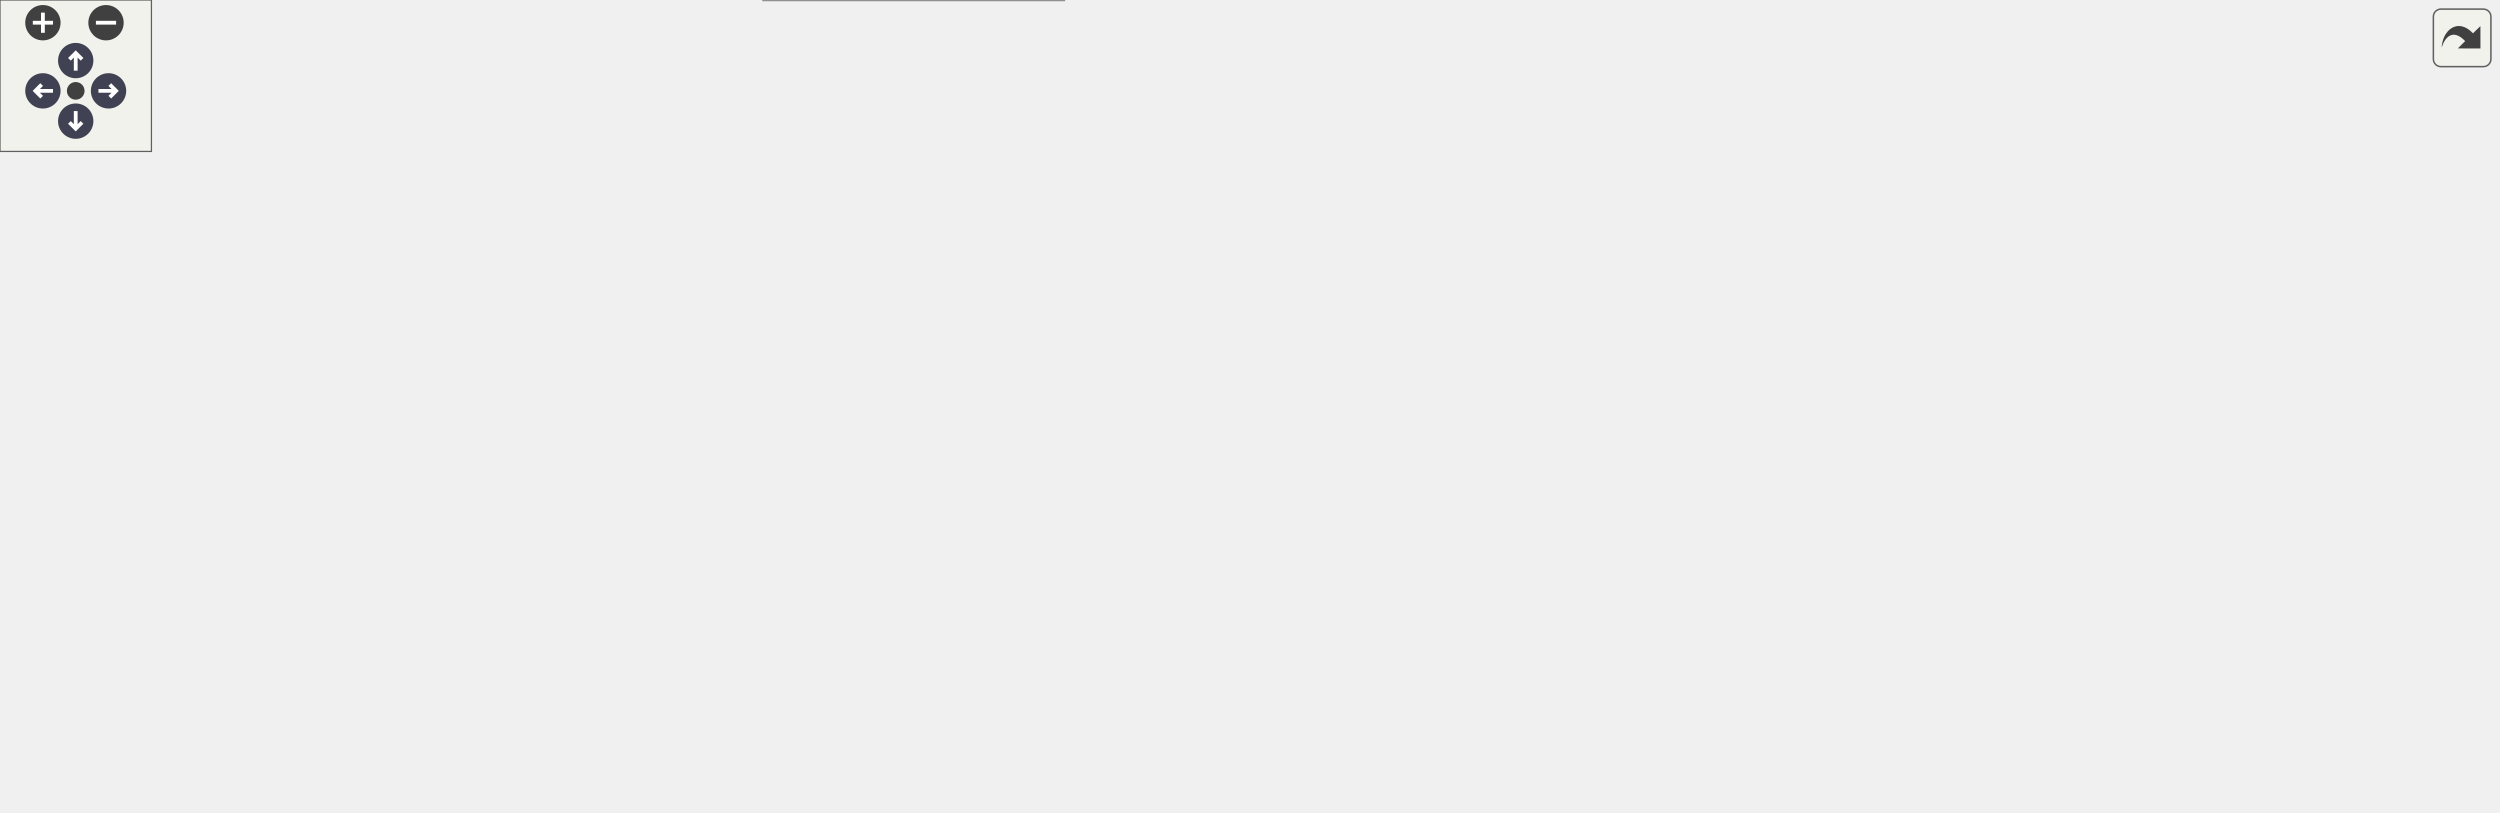
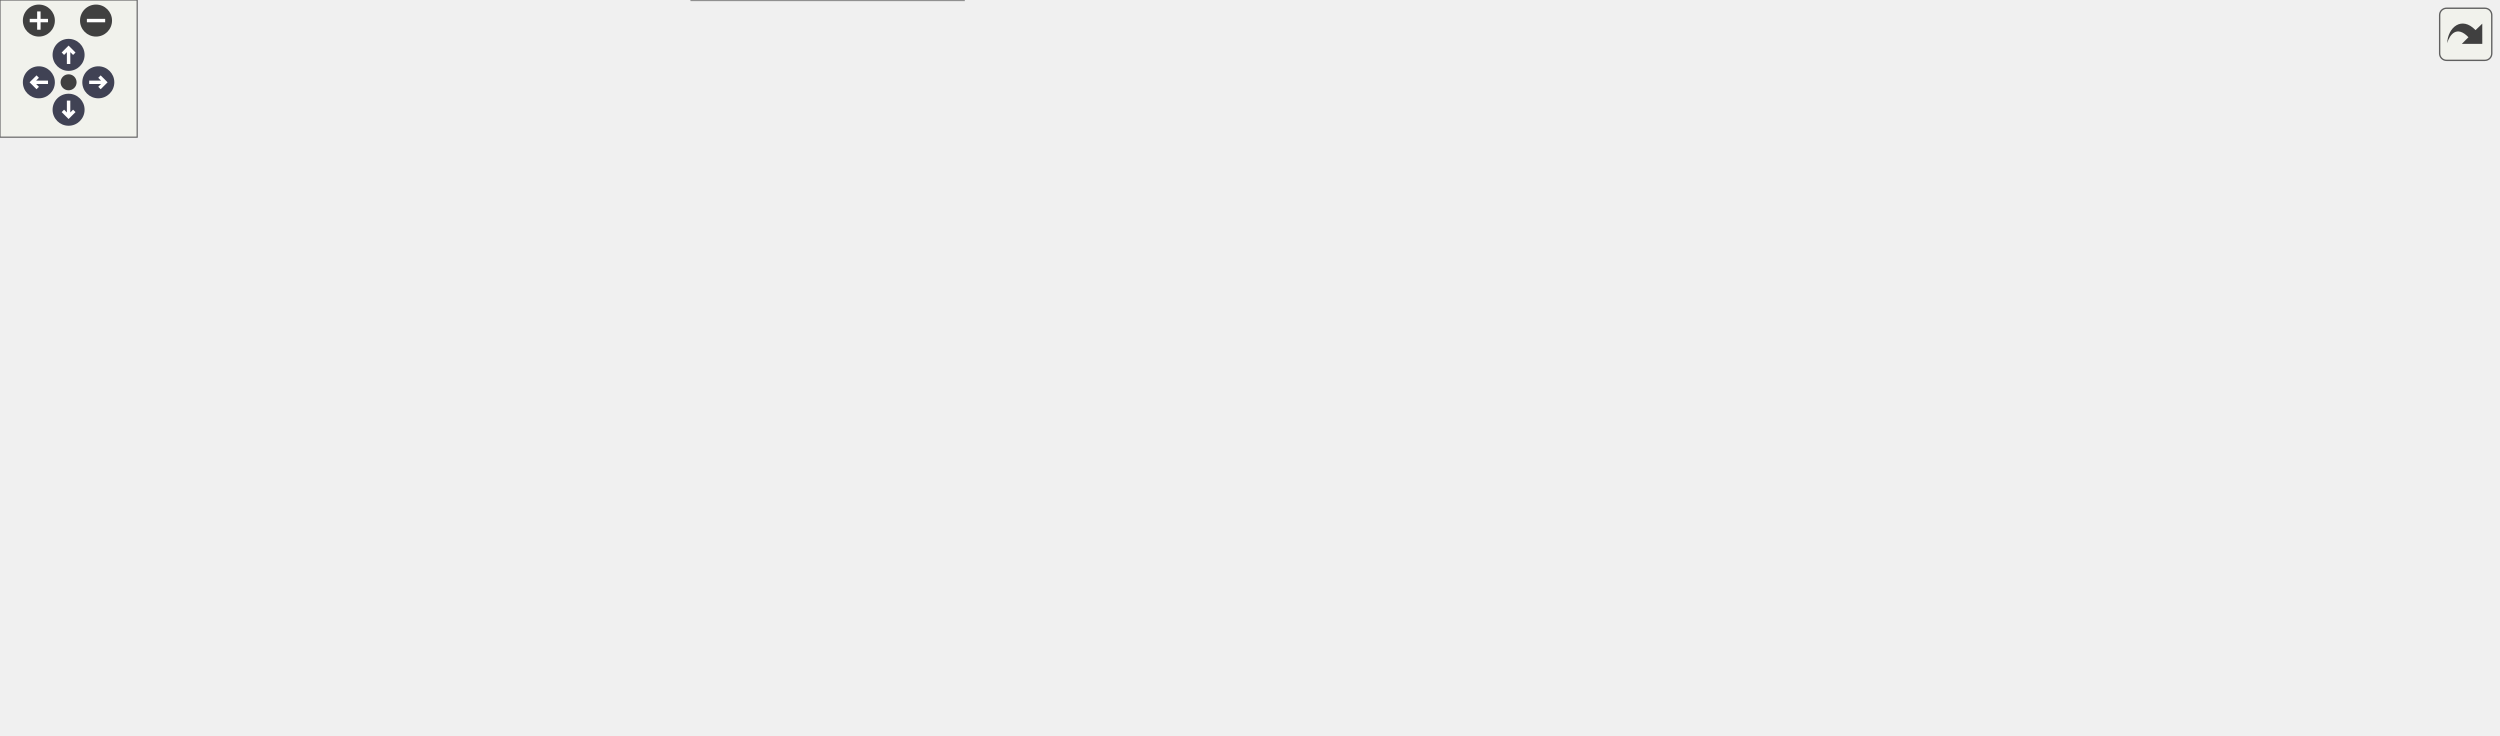
<svg xmlns="http://www.w3.org/2000/svg" xmlns:xlink="http://www.w3.org/1999/xlink" id="main" version="1.1" xml:space="preserve">
  <style type="text/css">
.node, .edge {opacity: 0.7;}
.node.selected, .edge.selected {opacity: 1;}
.edge:hover path { stroke: red; }
.edge:hover polygon { stroke: red; fill: red; }
</style>
  <defs>
    <circle id="rim" cx="0" cy="0" r="7" />
    <circle id="rim2" cx="0" cy="0" r="3.5" />
    <g id="zoomPlus">
      <use xlink:href="#rim" fill="#404040">
        <set attributeName="fill" to="#808080" begin="zoomplus.mouseover" end="zoomplus.mouseout" />
      </use>
      <path d="M-4,0h8M0,-4v8" fill="none" stroke="white" stroke-width="1.5" pointer-events="none" />
    </g>
    <g id="zoomMin">
      <use xlink:href="#rim" fill="#404040">
        <set attributeName="fill" to="#808080" begin="zoomminus.mouseover" end="zoomminus.mouseout" />
      </use>
      <path d="M-4,0h8" fill="none" stroke="white" stroke-width="1.5" pointer-events="none" />
    </g>
    <g id="arrowUp" transform="translate(30 24)">
      <use xlink:href="#rim" />
      <path pointer-events="none" fill="none" stroke="white" stroke-width="1.5" d="M0,-3.0v7 M-2.5,-0.5L0,-3.0L2.5,-0.5" />
    </g>
    <g id="arrowRight" transform="rotate(90) translate(36 -43)">
      <use xlink:href="#rim" />
      <path pointer-events="none" fill="none" stroke="white" stroke-width="1.5" d="M0,-3.0v7 M-2.5,-0.5L0,-3.0L2.5,-0.5" />
    </g>
    <g id="arrowDown" transform="rotate(180) translate(-30 -48)">
      <use xlink:href="#rim" />
      <path pointer-events="none" fill="none" stroke="white" stroke-width="1.5" d="M0,-3.0v7 M-2.5,-0.5L0,-3.0L2.5,-0.5" />
    </g>
    <g id="arrowLeft" transform="rotate(270) translate(-36 17)">
      <use xlink:href="#rim" />
      <path pointer-events="none" fill="none" stroke="white" stroke-width="1.5" d="M0,-3.0v7 M-2.5,-0.5L0,-3.0L2.5,-0.5" />
    </g>
    <g id="resetDef">
      <use xlink:href="#rim2" fill="#404040">
        <set attributeName="fill" to="#808080" begin="reset.mouseover" end="reset.mouseout" />
      </use>
    </g>
  </defs>
  <svg id="graph" class="graph">
    <g id="viewport">
      <g id="Node000001" class="node">
        <g id="a_Node000001">
          <a xlink:title="Output string stream class for building strings from various data types.">
-             <polygon fill="#999999" stroke="#666666" points="561,-261 443,-261 443,-231 561,-231 561,-261" />
-             <text text-anchor="start" x="451" y="-249" font-family="Helvetica,sans-Serif" font-size="10.00">include/core/o_string</text>
-             <text text-anchor="middle" x="502" y="-238" font-family="Helvetica,sans-Serif" font-size="10.00">_stream.hpp</text>
+             <polygon fill="#999999" stroke="#666666" points="577,-261 459,-261 459,-231 577,-231 577,-261" />
+             <text text-anchor="start" x="467" y="-249" font-family="Helvetica,sans-Serif" font-size="10.00">include/core/o_string</text>
+             <text text-anchor="middle" x="518" y="-238" font-family="Helvetica,sans-Serif" font-size="10.00">_stream.hpp</text>
          </a>
        </g>
      </g>
      <g id="Node000002" class="node">
        <g id="a_Node000002">
          <a xlink:href="../../da/d47/core_8hpp.html" target="_top" xlink:title="Umbrella header for the engine core module.">
-             <polygon fill="white" stroke="#666666" points="550.5,-195 453.5,-195 453.5,-176 550.5,-176 550.5,-195" />
-             <text text-anchor="middle" x="502" y="-183" font-family="Helvetica,sans-Serif" font-size="10.00">include/core.hpp</text>
+             <polygon fill="white" stroke="#666666" points="566.5,-195 469.5,-195 469.5,-176 566.5,-176 566.5,-195" />
+             <text text-anchor="middle" x="518" y="-183" font-family="Helvetica,sans-Serif" font-size="10.00">include/core.hpp</text>
          </a>
        </g>
      </g>
      <g id="edge1_Node000001_Node000002" class="edge">
        <g id="a_edge1_Node000001_Node000002">
          <a xlink:title=" ">
-             <path fill="none" stroke="#63b8ff" d="M502,-220.75C502,-211.72 502,-202.03 502,-195.27" />
-             <polygon fill="#63b8ff" stroke="#63b8ff" points="498.5,-220.84 502,-230.84 505.5,-220.84 498.5,-220.84" />
+             <path fill="none" stroke="#63b8ff" d="M518,-220.75C518,-211.72 518,-202.03 518,-195.27" />
+             <polygon fill="#63b8ff" stroke="#63b8ff" points="514.5,-220.84 518,-230.84 521.5,-220.84 514.5,-220.84" />
          </a>
        </g>
      </g>
      <g id="Node000003" class="node">
        <g id="a_Node000003">
          <a xlink:href="../../d4/d01/application_8hpp.html" target="_top" xlink:title="Umbrella header for the app module.">
            <polygon fill="white" stroke="#666666" points="130,-74 0,-74 0,-55 130,-55 130,-74" />
            <text text-anchor="middle" x="65" y="-62" font-family="Helvetica,sans-Serif" font-size="10.00">include/application.hpp</text>
          </a>
        </g>
      </g>
      <g id="edge2_Node000002_Node000003" class="edge">
        <g id="a_edge2_Node000002_Node000003">
          <a xlink:title=" ">
-             <path fill="none" stroke="#63b8ff" d="M443.23,-181.62C355.67,-176.59 195.72,-164.34 144,-140 111.25,-124.59 83.19,-90.39 71.2,-74.25" />
-             <polygon fill="#63b8ff" stroke="#63b8ff" points="443.1,-185.12 453.28,-182.19 443.5,-178.13 443.1,-185.12" />
+             <path fill="none" stroke="#63b8ff" d="M459.05,-181.98C368.15,-177.34 198.54,-165.5 144,-140 111.21,-124.67 83.17,-90.43 71.2,-74.27" />
+             <polygon fill="#63b8ff" stroke="#63b8ff" points="459.03,-185.48 469.2,-182.48 459.38,-178.49 459.03,-185.48" />
          </a>
        </g>
      </g>
      <g id="Node000004" class="node">
        <g id="a_Node000004">
          <a xlink:href="../../d8/d8c/toygine2_8hpp.html" target="_top" xlink:title="Main umbrella header for the engine.">
            <polygon fill="white" stroke="#666666" points="421.5,-19 302.5,-19 302.5,0 421.5,0 421.5,-19" />
            <text text-anchor="middle" x="362" y="-7" font-family="Helvetica,sans-Serif" font-size="10.00">include/toygine2.hpp</text>
          </a>
        </g>
      </g>
-       <g id="edge17_Node000002_Node000004" class="edge">
-         <g id="a_edge17_Node000002_Node000004">
-           <a xlink:title=" ">
-             <path fill="none" stroke="#63b8ff" d="M443.31,-180.28C373.36,-174.36 261.47,-161.79 226,-140 195.1,-121.01 189.22,-108.49 178,-74 175.39,-65.97 172.78,-61.64 178,-55 193.35,-35.5 254.6,-23.52 302.27,-16.98" />
-             <polygon fill="#63b8ff" stroke="#63b8ff" points="443.05,-183.77 453.31,-181.11 443.63,-176.8 443.05,-183.77" />
+       <g id="edge18_Node000002_Node000004" class="edge">
+         <g id="a_edge18_Node000002_Node000004">
+           <a xlink:title=" ">
+             <path fill="none" stroke="#63b8ff" d="M459.16,-179.7C388.63,-173.16 275.28,-159.94 238,-140 202.78,-121.16 191.56,-111.2 177,-74 173.92,-66.14 171.77,-61.63 177,-55 192.49,-35.35 254.44,-23.37 302.43,-16.87" />
+             <polygon fill="#63b8ff" stroke="#63b8ff" points="458.96,-183.19 469.24,-180.61 459.59,-176.22 458.96,-183.19" />
          </a>
        </g>
      </g>
      <g id="Node000005" class="node">
        <g id="a_Node000005">
          <a xlink:href="../../d1/d71/audio_8hpp.html" target="_top" xlink:title="Umbrella header for the audio module.">
            <polygon fill="white" stroke="#666666" points="289.5,-74 186.5,-74 186.5,-55 289.5,-55 289.5,-74" />
            <text text-anchor="middle" x="238" y="-62" font-family="Helvetica,sans-Serif" font-size="10.00">include/audio.hpp</text>
          </a>
        </g>
      </g>
      <g id="edge4_Node000002_Node000005" class="edge">
        <g id="a_edge4_Node000002_Node000005">
          <a xlink:title=" ">
-             <path fill="none" stroke="#63b8ff" d="M443.05,-182.79C374.35,-179.43 266.91,-169.47 241,-140 224.76,-121.53 230.98,-89.44 235.26,-74.12" />
-             <polygon fill="#63b8ff" stroke="#63b8ff" points="443.16,-186.3 453.31,-183.25 443.48,-179.3 443.16,-186.3" />
+             <path fill="none" stroke="#63b8ff" d="M459.18,-181.78C391.42,-177.42 285.73,-166.49 257,-140 238.26,-122.72 236.91,-89.75 237.43,-74.13" />
+             <polygon fill="#63b8ff" stroke="#63b8ff" points="459.1,-185.28 469.29,-182.4 459.53,-178.29 459.1,-185.28" />
          </a>
        </g>
      </g>
      <g id="Node000006" class="node">
        <g id="a_Node000006">
          <a xlink:href="../../d8/d39/game_8hpp.html" target="_top" xlink:title="Umbrella header for the game module.">
-             <polygon fill="white" stroke="#666666" points="354,-134.5 250,-134.5 250,-115.5 354,-115.5 354,-134.5" />
-             <text text-anchor="middle" x="302" y="-122.5" font-family="Helvetica,sans-Serif" font-size="10.00">include/game.hpp</text>
+             <polygon fill="white" stroke="#666666" points="370,-134.5 266,-134.5 266,-115.5 370,-115.5 370,-134.5" />
+             <text text-anchor="middle" x="318" y="-122.5" font-family="Helvetica,sans-Serif" font-size="10.00">include/game.hpp</text>
          </a>
        </g>
      </g>
      <g id="edge6_Node000002_Node000006" class="edge">
        <g id="a_edge6_Node000002_Node000006">
          <a xlink:title=" ">
-             <path fill="none" stroke="#63b8ff" d="M463.05,-173.11C424.37,-161.79 365.94,-144.7 331.12,-134.52" />
-             <polygon fill="#63b8ff" stroke="#63b8ff" points="462.34,-176.55 472.92,-175.99 464.3,-169.83 462.34,-176.55" />
+             <path fill="none" stroke="#63b8ff" d="M479.05,-173.11C440.37,-161.79 381.94,-144.7 347.12,-134.52" />
+             <polygon fill="#63b8ff" stroke="#63b8ff" points="478.34,-176.55 488.92,-175.99 480.3,-169.83 478.34,-176.55" />
          </a>
        </g>
      </g>
      <g id="Node000007" class="node">
        <g id="a_Node000007">
          <a xlink:href="../../d4/d78/math_8hpp.html" target="_top" xlink:title="Umbrella header for the math module.">
-             <polygon fill="white" stroke="#666666" points="473.5,-134.5 372.5,-134.5 372.5,-115.5 473.5,-115.5 473.5,-134.5" />
-             <text text-anchor="middle" x="423" y="-122.5" font-family="Helvetica,sans-Serif" font-size="10.00">include/math.hpp</text>
+             <polygon fill="white" stroke="#666666" points="489.5,-134.5 388.5,-134.5 388.5,-115.5 489.5,-115.5 489.5,-134.5" />
+             <text text-anchor="middle" x="439" y="-122.5" font-family="Helvetica,sans-Serif" font-size="10.00">include/math.hpp</text>
          </a>
        </g>
      </g>
      <g id="edge7_Node000002_Node000007" class="edge">
        <g id="a_edge7_Node000002_Node000007">
          <a xlink:title=" ">
-             <path fill="none" stroke="#63b8ff" d="M482.21,-169.85C467.25,-158.77 447.21,-143.93 434.7,-134.67" />
-             <polygon fill="#63b8ff" stroke="#63b8ff" points="480.22,-172.73 490.34,-175.87 484.39,-167.1 480.22,-172.73" />
+             <path fill="none" stroke="#63b8ff" d="M498.21,-169.85C483.25,-158.77 463.21,-143.93 450.7,-134.67" />
+             <polygon fill="#63b8ff" stroke="#63b8ff" points="496.22,-172.73 506.34,-175.87 500.39,-167.1 496.22,-172.73" />
          </a>
        </g>
      </g>
      <g id="Node000009" class="node">
        <g id="a_Node000009">
          <a xlink:href="../../d6/d67/network_8hpp.html" target="_top" xlink:title="Umbrella header for the network module.">
            <polygon fill="white" stroke="#666666" points="602,-74 486,-74 486,-55 602,-55 602,-74" />
            <text text-anchor="middle" x="544" y="-62" font-family="Helvetica,sans-Serif" font-size="10.00">include/network.hpp</text>
          </a>
        </g>
      </g>
      <g id="edge11_Node000002_Node000009" class="edge">
        <g id="a_edge11_Node000002_Node000009">
          <a xlink:title=" ">
-             <path fill="none" stroke="#63b8ff" d="M507.54,-166.02C512.19,-150.87 519.14,-128.91 526,-110 530.55,-97.47 536.44,-83.22 540.22,-74.29" />
-             <polygon fill="#63b8ff" stroke="#63b8ff" points="504.16,-165.13 504.6,-175.71 510.86,-167.16 504.16,-165.13" />
+             <path fill="none" stroke="#63b8ff" d="M522.07,-165.86C527.76,-139.81 537.87,-93.56 542.08,-74.3" />
+             <polygon fill="#63b8ff" stroke="#63b8ff" points="518.59,-165.43 519.87,-175.94 525.42,-166.92 518.59,-165.43" />
          </a>
        </g>
      </g>
      <g id="Node000010" class="node">
        <g id="a_Node000010">
          <a xlink:href="../../de/dd6/ui_8hpp.html" target="_top" xlink:title="Umbrella header for platform UI types.">
            <polygon fill="white" stroke="#666666" points="750,-74 620,-74 620,-55 750,-55 750,-74" />
            <text text-anchor="middle" x="685" y="-62" font-family="Helvetica,sans-Serif" font-size="10.00">include/platform/ui.hpp</text>
          </a>
        </g>
      </g>
      <g id="edge13_Node000002_Node000010" class="edge">
        <g id="a_edge13_Node000002_Node000010">
          <a xlink:title=" ">
-             <path fill="none" stroke="#63b8ff" d="M512.58,-167.11C523.56,-150.38 542.16,-125.41 564,-110 588.96,-92.38 621.71,-80.9 646.84,-74.02" />
-             <polygon fill="#63b8ff" stroke="#63b8ff" points="509.42,-165.55 507.03,-175.87 515.34,-169.3 509.42,-165.55" />
+             <path fill="none" stroke="#63b8ff" d="M527.76,-167.24C537.92,-150.61 555.25,-125.72 576,-110 598.64,-92.84 628.83,-81.2 651.7,-74.14" />
+             <polygon fill="#63b8ff" stroke="#63b8ff" points="524.69,-165.56 522.63,-175.95 530.72,-169.11 524.69,-165.56" />
          </a>
        </g>
      </g>
      <g id="Node000011" class="node">
        <g id="a_Node000011">
          <a xlink:href="../../d6/d4b/render_8hpp.html" target="_top" xlink:title="Umbrella header for the render module.">
-             <polygon fill="white" stroke="#666666" points="875.5,-74 768.5,-74 768.5,-55 875.5,-55 875.5,-74" />
-             <text text-anchor="middle" x="822" y="-62" font-family="Helvetica,sans-Serif" font-size="10.00">include/render.hpp</text>
+             <polygon fill="white" stroke="#666666" points="691.5,-134.5 584.5,-134.5 584.5,-115.5 691.5,-115.5 691.5,-134.5" />
+             <text text-anchor="middle" x="638" y="-122.5" font-family="Helvetica,sans-Serif" font-size="10.00">include/render.hpp</text>
          </a>
        </g>
      </g>
      <g id="edge15_Node000002_Node000011" class="edge">
        <g id="a_edge15_Node000002_Node000011">
          <a xlink:title=" ">
-             <path fill="none" stroke="#63b8ff" d="M522.35,-169.85C534.07,-161.3 549,-150.22 562,-140 578.37,-127.12 579.2,-118.97 598,-110 627.52,-95.91 712.04,-81.49 768.4,-73.03" />
-             <polygon fill="#63b8ff" stroke="#63b8ff" points="520.14,-167.13 514.1,-175.83 524.25,-172.79 520.14,-167.13" />
-           </a>
-         </g>
-       </g>
-       <g id="Node000012" class="node">
-         <g id="a_Node000012">
-           <a xlink:href="../../db/d2d/hashes_8cpp.html" target="_top" xlink:title="Implementation of CRC hash functions with lookup tables for optimal performance.">
-             <polygon fill="white" stroke="#666666" points="719.5,-134.5 606.5,-134.5 606.5,-115.5 719.5,-115.5 719.5,-134.5" />
-             <text text-anchor="middle" x="663" y="-122.5" font-family="Helvetica,sans-Serif" font-size="10.00">src/core/hashes.cpp</text>
-           </a>
-         </g>
-       </g>
-       <g id="edge18_Node000002_Node000012" class="edge">
-         <g id="a_edge18_Node000002_Node000012">
-           <a xlink:title=" ">
-             <path fill="none" stroke="#63b8ff" d="M534.96,-172.52C566.09,-161.21 612,-144.53 639.56,-134.52" />
-             <polygon fill="#63b8ff" stroke="#63b8ff" points="533.61,-169.29 525.41,-175.99 536,-175.87 533.61,-169.29" />
+             <path fill="none" stroke="#63b8ff" d="M544.7,-171.48C567.83,-160.21 600.61,-144.23 620.53,-134.52" />
+             <polygon fill="#63b8ff" stroke="#63b8ff" points="542.9,-168.47 535.45,-175.99 545.97,-174.76 542.9,-168.47" />
          </a>
        </g>
      </g>
      <g id="Node000013" class="node">
        <g id="a_Node000013">
-           <a xlink:href="../../de/d06/utils_8cpp.html" target="_top" xlink:title="Implementation of core utility functions for string manipulation, encoding conversion,...">
-             <polygon fill="white" stroke="#666666" points="836.5,-134.5 737.5,-134.5 737.5,-115.5 836.5,-115.5 836.5,-134.5" />
-             <text text-anchor="middle" x="787" y="-122.5" font-family="Helvetica,sans-Serif" font-size="10.00">src/core/utils.cpp</text>
+           <a xlink:href="../../db/d2d/hashes_8cpp.html" target="_top" xlink:title="Implementation of CRC hash functions with lookup tables for optimal performance.">
+             <polygon fill="white" stroke="#666666" points="822.5,-134.5 709.5,-134.5 709.5,-115.5 822.5,-115.5 822.5,-134.5" />
+             <text text-anchor="middle" x="766" y="-122.5" font-family="Helvetica,sans-Serif" font-size="10.00">src/core/hashes.cpp</text>
          </a>
        </g>
      </g>
      <g id="edge19_Node000002_Node000013" class="edge">
        <g id="a_edge19_Node000002_Node000013">
          <a xlink:title=" ">
-             <path fill="none" stroke="#63b8ff" d="M558.71,-174.09C604.72,-165.47 671.19,-152.64 729,-140 736.69,-138.32 744.93,-136.4 752.71,-134.54" />
-             <polygon fill="#63b8ff" stroke="#63b8ff" points="557.83,-170.69 548.64,-175.97 559.11,-177.57 557.83,-170.69" />
+             <path fill="none" stroke="#63b8ff" d="M563.87,-173.68C611.79,-162.38 685.98,-144.88 729.9,-134.52" />
+             <polygon fill="#63b8ff" stroke="#63b8ff" points="562.99,-170.29 554.06,-175.99 564.6,-177.1 562.99,-170.29" />
          </a>
        </g>
      </g>
      <g id="Node000014" class="node">
        <g id="a_Node000014">
-           <a xlink:href="../../d7/d90/assertion__stub_8cpp.html" target="_top" xlink:title="Stub implementation of assertion system for platforms without native assertion support.">
-             <polygon fill="white" stroke="#666666" points="989.5,-140 854.5,-140 854.5,-110 989.5,-110 989.5,-140" />
-             <text text-anchor="start" x="862.5" y="-128" font-family="Helvetica,sans-Serif" font-size="10.00">src/platforms/stub</text>
-             <text text-anchor="middle" x="922" y="-117" font-family="Helvetica,sans-Serif" font-size="10.00">/core/assertion_stub.cpp</text>
+           <a xlink:href="../../de/d06/utils_8cpp.html" target="_top" xlink:title="Implementation of core utility functions for string manipulation, encoding conversion,...">
+             <polygon fill="white" stroke="#666666" points="939.5,-134.5 840.5,-134.5 840.5,-115.5 939.5,-115.5 939.5,-134.5" />
+             <text text-anchor="middle" x="890" y="-122.5" font-family="Helvetica,sans-Serif" font-size="10.00">src/core/utils.cpp</text>
          </a>
        </g>
      </g>
      <g id="edge20_Node000002_Node000014" class="edge">
        <g id="a_edge20_Node000002_Node000014">
          <a xlink:title=" ">
-             <path fill="none" stroke="#63b8ff" d="M560.71,-177.87C629.3,-169.91 746.12,-155.65 846,-140 848.78,-139.56 851.62,-139.11 854.49,-138.63" />
-             <polygon fill="#63b8ff" stroke="#63b8ff" points="560.07,-174.43 550.54,-179.05 560.88,-181.38 560.07,-174.43" />
+             <path fill="none" stroke="#63b8ff" d="M576.84,-177.87C640.14,-170.35 743.63,-156.89 832,-140 840.14,-138.44 848.86,-136.49 856.99,-134.55" />
+             <polygon fill="#63b8ff" stroke="#63b8ff" points="576.17,-174.43 566.65,-179.08 576.99,-181.38 576.17,-174.43" />
+           </a>
+         </g>
+       </g>
+       <g id="Node000015" class="node">
+         <g id="a_Node000015">
+           <a xlink:href="../../d7/d90/assertion__stub_8cpp.html" target="_top" xlink:title="Stub implementation of assertion system for platforms without native assertion support.">
+             <polygon fill="white" stroke="#666666" points="1092.5,-140 957.5,-140 957.5,-110 1092.5,-110 1092.5,-140" />
+             <text text-anchor="start" x="965.5" y="-128" font-family="Helvetica,sans-Serif" font-size="10.00">src/platforms/stub</text>
+             <text text-anchor="middle" x="1025" y="-117" font-family="Helvetica,sans-Serif" font-size="10.00">/core/assertion_stub.cpp</text>
+           </a>
+         </g>
+       </g>
+       <g id="edge21_Node000002_Node000015" class="edge">
+         <g id="a_edge21_Node000002_Node000015">
+           <a xlink:title=" ">
+             <path fill="none" stroke="#63b8ff" d="M576.64,-179.93C659.73,-173.12 816.4,-159.03 949,-140 951.66,-139.62 954.36,-139.21 957.09,-138.79" />
+             <polygon fill="#63b8ff" stroke="#63b8ff" points="576.31,-176.44 566.63,-180.74 576.88,-183.42 576.31,-176.44" />
          </a>
        </g>
      </g>
      <g id="edge3_Node000003_Node000004" class="edge">
        <g id="a_edge3_Node000003_Node000004">
          <a xlink:title=" ">
            <path fill="none" stroke="#63b8ff" d="M122.78,-53.19C178.46,-43.25 261.74,-28.39 313.91,-19.08" />
            <polygon fill="#63b8ff" stroke="#63b8ff" points="121.95,-49.78 112.72,-54.98 123.18,-56.67 121.95,-49.78" />
          </a>
        </g>
      </g>
      <g id="edge5_Node000005_Node000004" class="edge">
        <g id="a_edge5_Node000005_Node000004">
          <a xlink:title=" ">
            <path fill="none" stroke="#63b8ff" d="M267.18,-51.03C290.11,-41.23 321.45,-27.83 341.71,-19.17" />
            <polygon fill="#63b8ff" stroke="#63b8ff" points="265.74,-47.84 257.92,-54.98 268.49,-54.27 265.74,-47.84" />
          </a>
        </g>
      </g>
      <g id="edge10_Node000007_Node000004" class="edge">
        <g id="a_edge10_Node000007_Node000004">
          <a xlink:title=" ">
-             <path fill="none" stroke="#63b8ff" d="M383.89,-111.5C366.27,-103.69 347.17,-91.68 337,-74 326.36,-55.51 343.04,-31.63 353.89,-19.08" />
-             <polygon fill="#63b8ff" stroke="#63b8ff" points="382.88,-114.87 393.46,-115.41 385.53,-108.39 382.88,-114.87" />
+             <path fill="none" stroke="#63b8ff" d="M389.66,-112.16C369.73,-104.69 348.7,-92.77 337,-74 325.72,-55.9 342.66,-31.86 353.71,-19.18" />
+             <polygon fill="#63b8ff" stroke="#63b8ff" points="388.72,-115.54 399.31,-115.48 390.99,-108.92 388.72,-115.54" />
          </a>
        </g>
      </g>
      <g id="Node000008" class="node">
        <g id="a_Node000008">
          <a xlink:href="../../db/dbb/geometry_8hpp.html" target="_top" xlink:title="Umbrella header for the geometry module.">
            <polygon fill="white" stroke="#666666" points="468,-74 346,-74 346,-55 468,-55 468,-74" />
            <text text-anchor="middle" x="407" y="-62" font-family="Helvetica,sans-Serif" font-size="10.00">include/geometry.hpp</text>
          </a>
        </g>
      </g>
      <g id="edge8_Node000007_Node000008" class="edge">
        <g id="a_edge8_Node000007_Node000008">
          <a xlink:title=" ">
-             <path fill="none" stroke="#63b8ff" d="M417.94,-105.49C415.07,-95.01 411.62,-82.39 409.37,-74.17" />
-             <polygon fill="#63b8ff" stroke="#63b8ff" points="414.62,-106.65 420.64,-115.37 421.38,-104.8 414.62,-106.65" />
+             <path fill="none" stroke="#63b8ff" d="M429.42,-106.48C423.58,-95.81 416.38,-82.65 411.74,-74.17" />
+             <polygon fill="#63b8ff" stroke="#63b8ff" points="426.41,-108.27 434.28,-115.37 432.55,-104.92 426.41,-108.27" />
          </a>
        </g>
      </g>
      <g id="edge9_Node000008_Node000004" class="edge">
        <g id="a_edge9_Node000008_Node000004">
          <a xlink:title=" ">
            <path fill="none" stroke="#63b8ff" d="M392.95,-46.96C385.11,-37.72 375.67,-26.6 369.29,-19.09" />
            <polygon fill="#63b8ff" stroke="#63b8ff" points="390.43,-49.39 399.57,-54.75 395.76,-44.86 390.43,-49.39" />
          </a>
        </g>
      </g>
      <g id="edge12_Node000009_Node000004" class="edge">
        <g id="a_edge12_Node000009_Node000004">
          <a xlink:title=" ">
            <path fill="none" stroke="#63b8ff" d="M505.14,-52.18C471.1,-42.27 422.38,-28.08 391.47,-19.08" />
            <polygon fill="#63b8ff" stroke="#63b8ff" points="504.18,-55.55 514.76,-54.98 506.14,-48.83 504.18,-55.55" />
          </a>
        </g>
      </g>
      <g id="edge14_Node000010_Node000004" class="edge">
        <g id="a_edge14_Node000010_Node000004">
          <a xlink:title=" ">
            <path fill="none" stroke="#63b8ff" d="M622.9,-53.31C562.24,-43.36 470.98,-28.38 414.03,-19.04" />
            <polygon fill="#63b8ff" stroke="#63b8ff" points="622.67,-56.82 633.1,-54.98 623.8,-49.91 622.67,-56.82" />
          </a>
        </g>
      </g>
      <g id="edge16_Node000011_Node000004" class="edge">
        <g id="a_edge16_Node000011_Node000004">
          <a xlink:title=" ">
-             <path fill="none" stroke="#63b8ff" d="M758.17,-54.92C632.06,-39.43 497.22,-24.79 421.57,-16.76" />
-             <polygon fill="#63b8ff" stroke="#63b8ff" points="758.04,-58.43 768.39,-56.18 758.9,-51.49 758.04,-58.43" />
+             <path fill="none" stroke="#63b8ff" d="M678.88,-112.45C710.2,-102.68 749.59,-88.07 759,-74 763.69,-66.98 764.63,-61.29 759,-55 736.93,-30.31 526.8,-17.69 421.52,-12.88" />
+             <polygon fill="#63b8ff" stroke="#63b8ff" points="677.59,-109.19 669.05,-115.45 679.63,-115.88 677.59,-109.19" />
+           </a>
+         </g>
+       </g>
+       <g id="Node000012" class="node">
+         <g id="a_Node000012">
+           <a xlink:href="../../db/d3d/pixel__format_8cpp.html" target="_top" xlink:title="Implementation of pixelFormatName() and pixelFormatFromName().">
+             <polygon fill="white" stroke="#666666" points="956,-74 806,-74 806,-55 956,-55 956,-74" />
+             <text text-anchor="middle" x="881" y="-62" font-family="Helvetica,sans-Serif" font-size="10.00">src/render/pixel_format.cpp</text>
+           </a>
+         </g>
+       </g>
+       <g id="edge17_Node000011_Node000012" class="edge">
+         <g id="a_edge17_Node000011_Node000012">
+           <a xlink:title=" ">
+             <path fill="none" stroke="#63b8ff" d="M683.24,-113.11C730.2,-101.8 802.68,-84.35 845.62,-74.02" />
+             <polygon fill="#63b8ff" stroke="#63b8ff" points="682.24,-109.75 673.33,-115.49 683.88,-116.56 682.24,-109.75" />
          </a>
        </g>
      </g>
    </g>
  </svg>
  <g id="navigator" transform="translate(0 0)" fill="#404254">
    <rect fill="#f2f5e9" fill-opacity="0.5" stroke="#606060" stroke-width=".5" x="0" y="0" width="60" height="60" />
    <use id="zoomplus" xlink:href="#zoomPlus" x="17" y="9" />
    <use id="zoomminus" xlink:href="#zoomMin" x="42" y="9" />
    <use id="reset" xlink:href="#resetDef" x="30" y="36" />
    <use id="arrowup" xlink:href="#arrowUp" x="0" y="0" />
    <use id="arrowright" xlink:href="#arrowRight" x="0" y="0" />
    <use id="arrowdown" xlink:href="#arrowDown" x="0" y="0" />
    <use id="arrowleft" xlink:href="#arrowLeft" x="0" y="0" />
  </g>
  <svg viewBox="0 0 15 15" width="100%" height="30px" preserveAspectRatio="xMaxYMin meet">
    <g id="arrow_out" transform="scale(0.3 0.3)">
      <a xlink:href="o__string__stream_8hpp__dep__incl_org.svg" target="_base">
        <rect id="button" ry="5" rx="5" y="6" x="6" height="38" width="38" fill="#f2f5e9" fill-opacity="0.5" stroke="#606060" stroke-width="1.0" />
        <path id="arrow" d="M 11.5,31.437 C 11.94,20.098 22.043,11.323 32.159,21.979 L 37.069,17.246 C 37.069,17.246 37.088,32 37.088,32 L 22.16,31.978 C 22.16,31.978 26.998,27.14 26.998,27.14 C 18.529,18.264 13.292,25.23 11.5,31.437 z" style="fill:#404040;" />
      </a>
    </g>
  </svg>
  <style type="text/css">

[data-mouse-over-selected='false'] { opacity: 0.7; }
[data-mouse-over-selected='true']  { opacity: 1.0; }

</style>
</svg>
